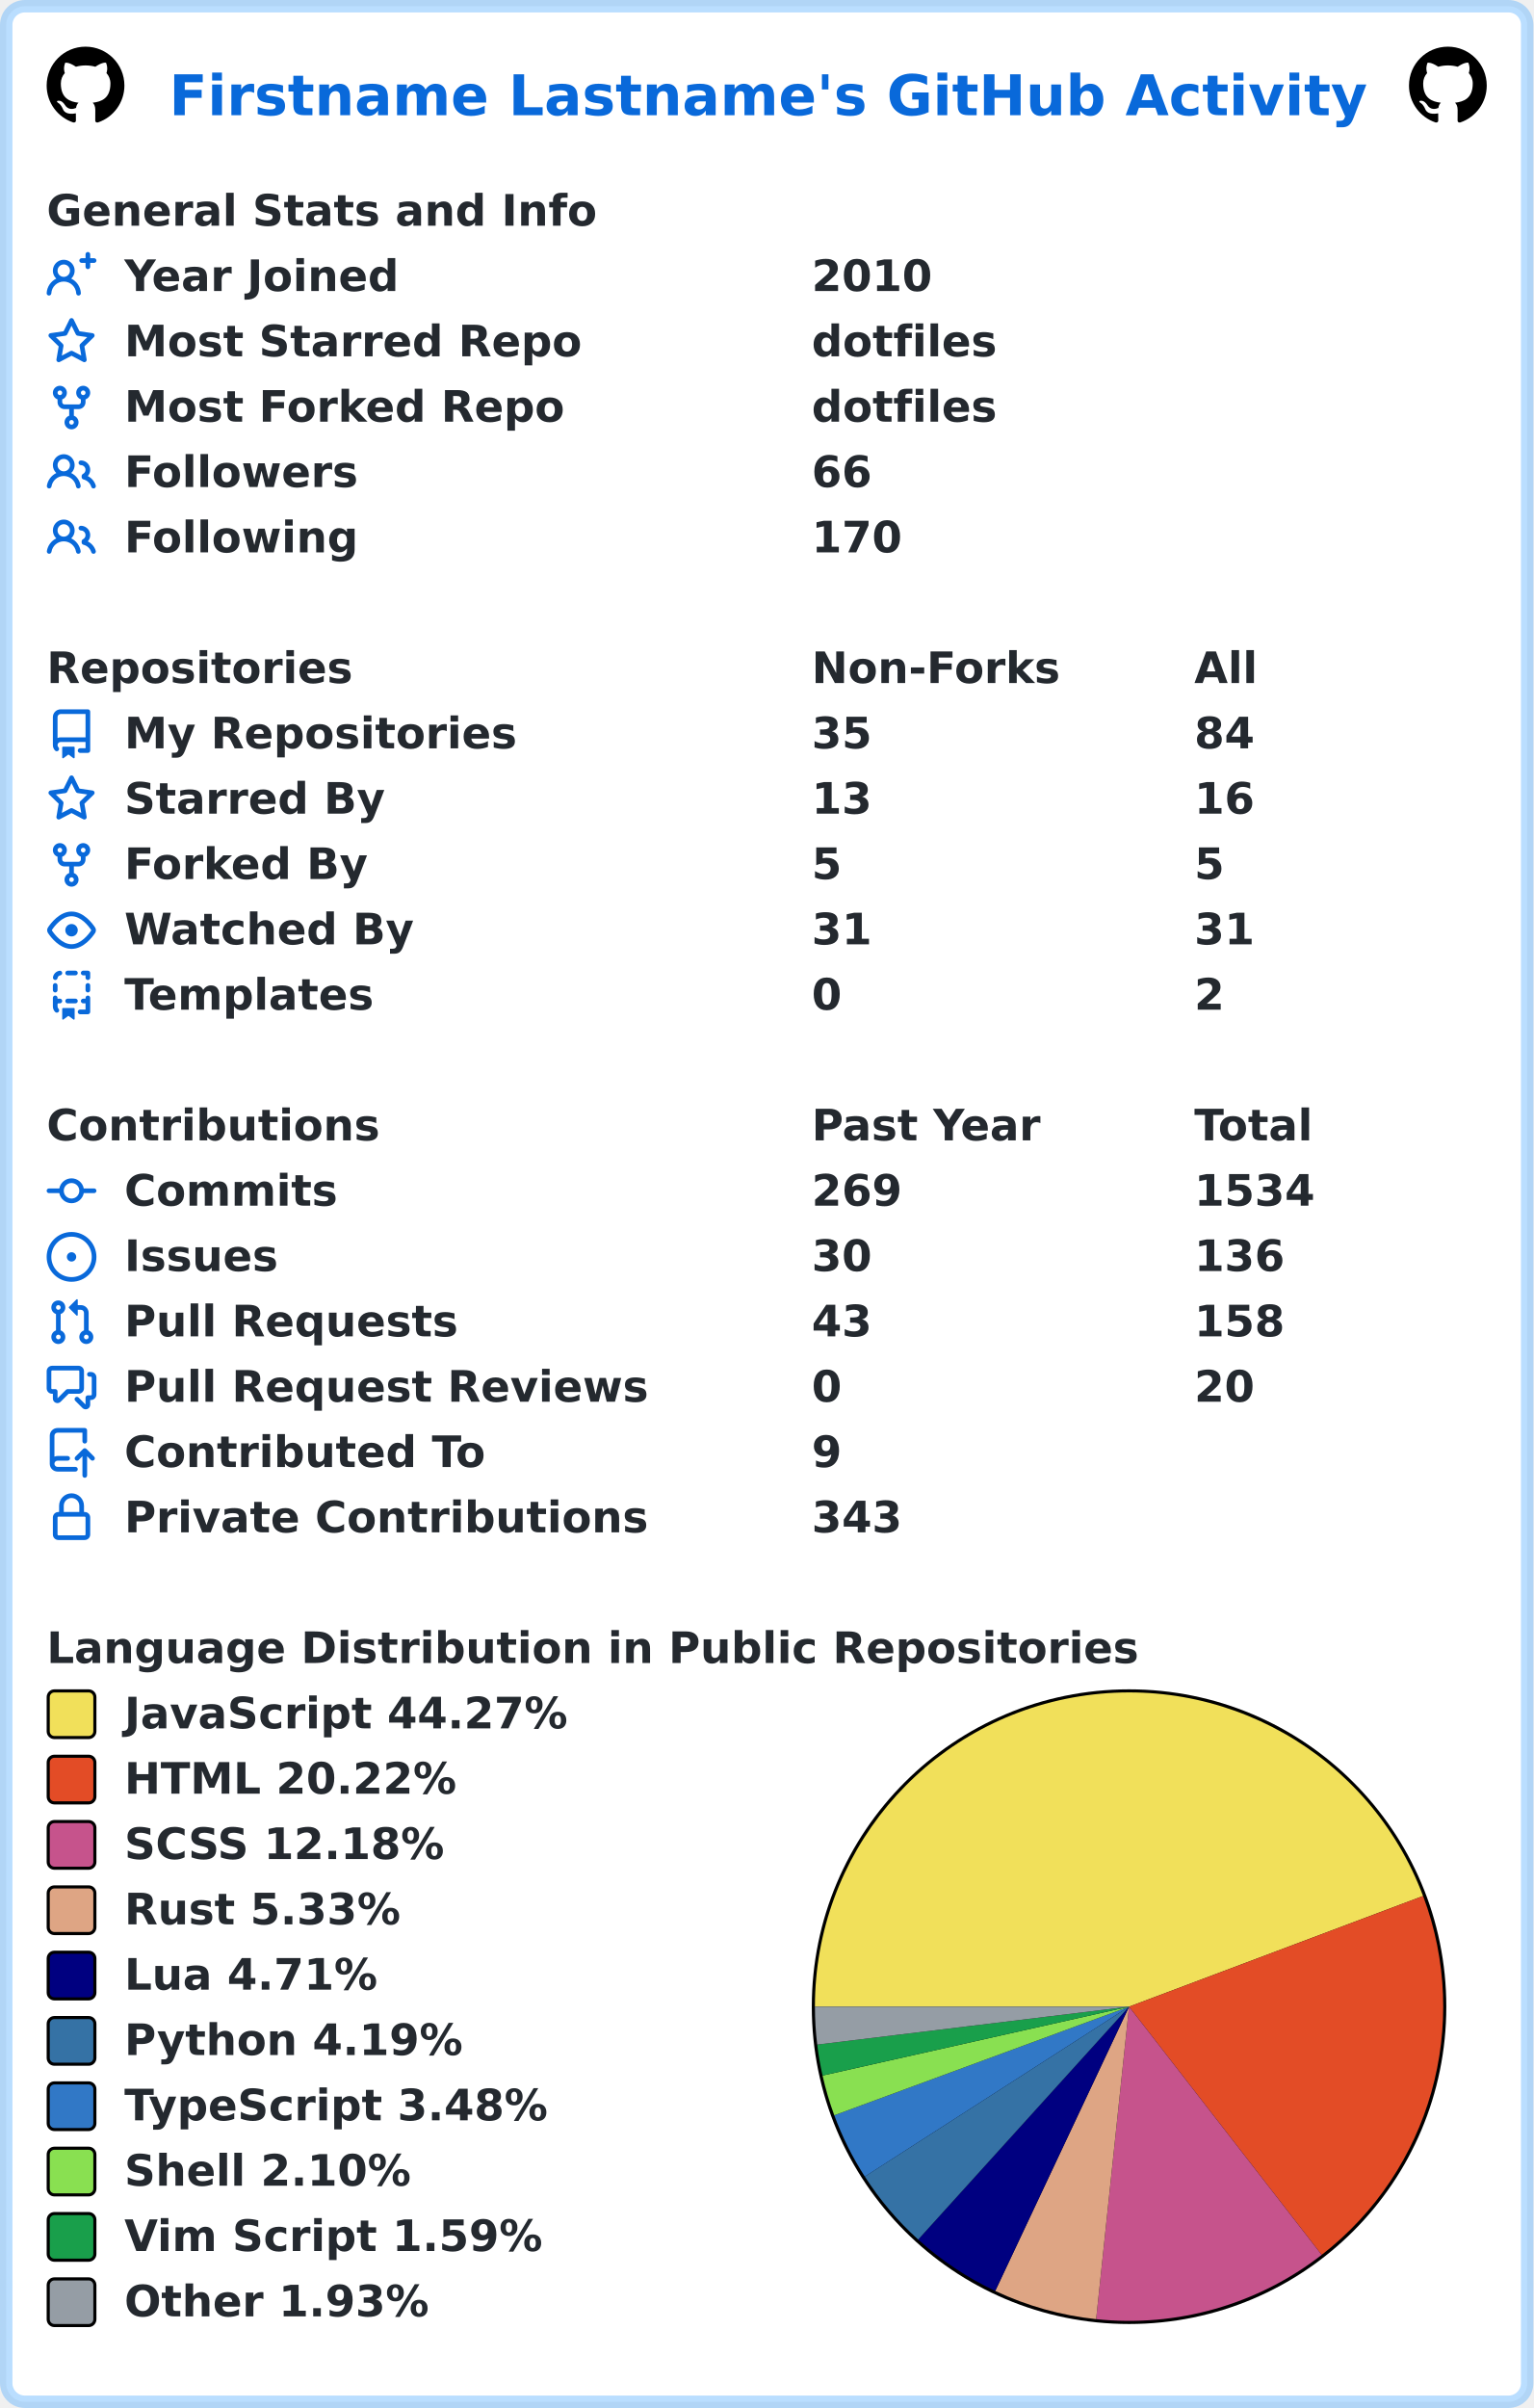
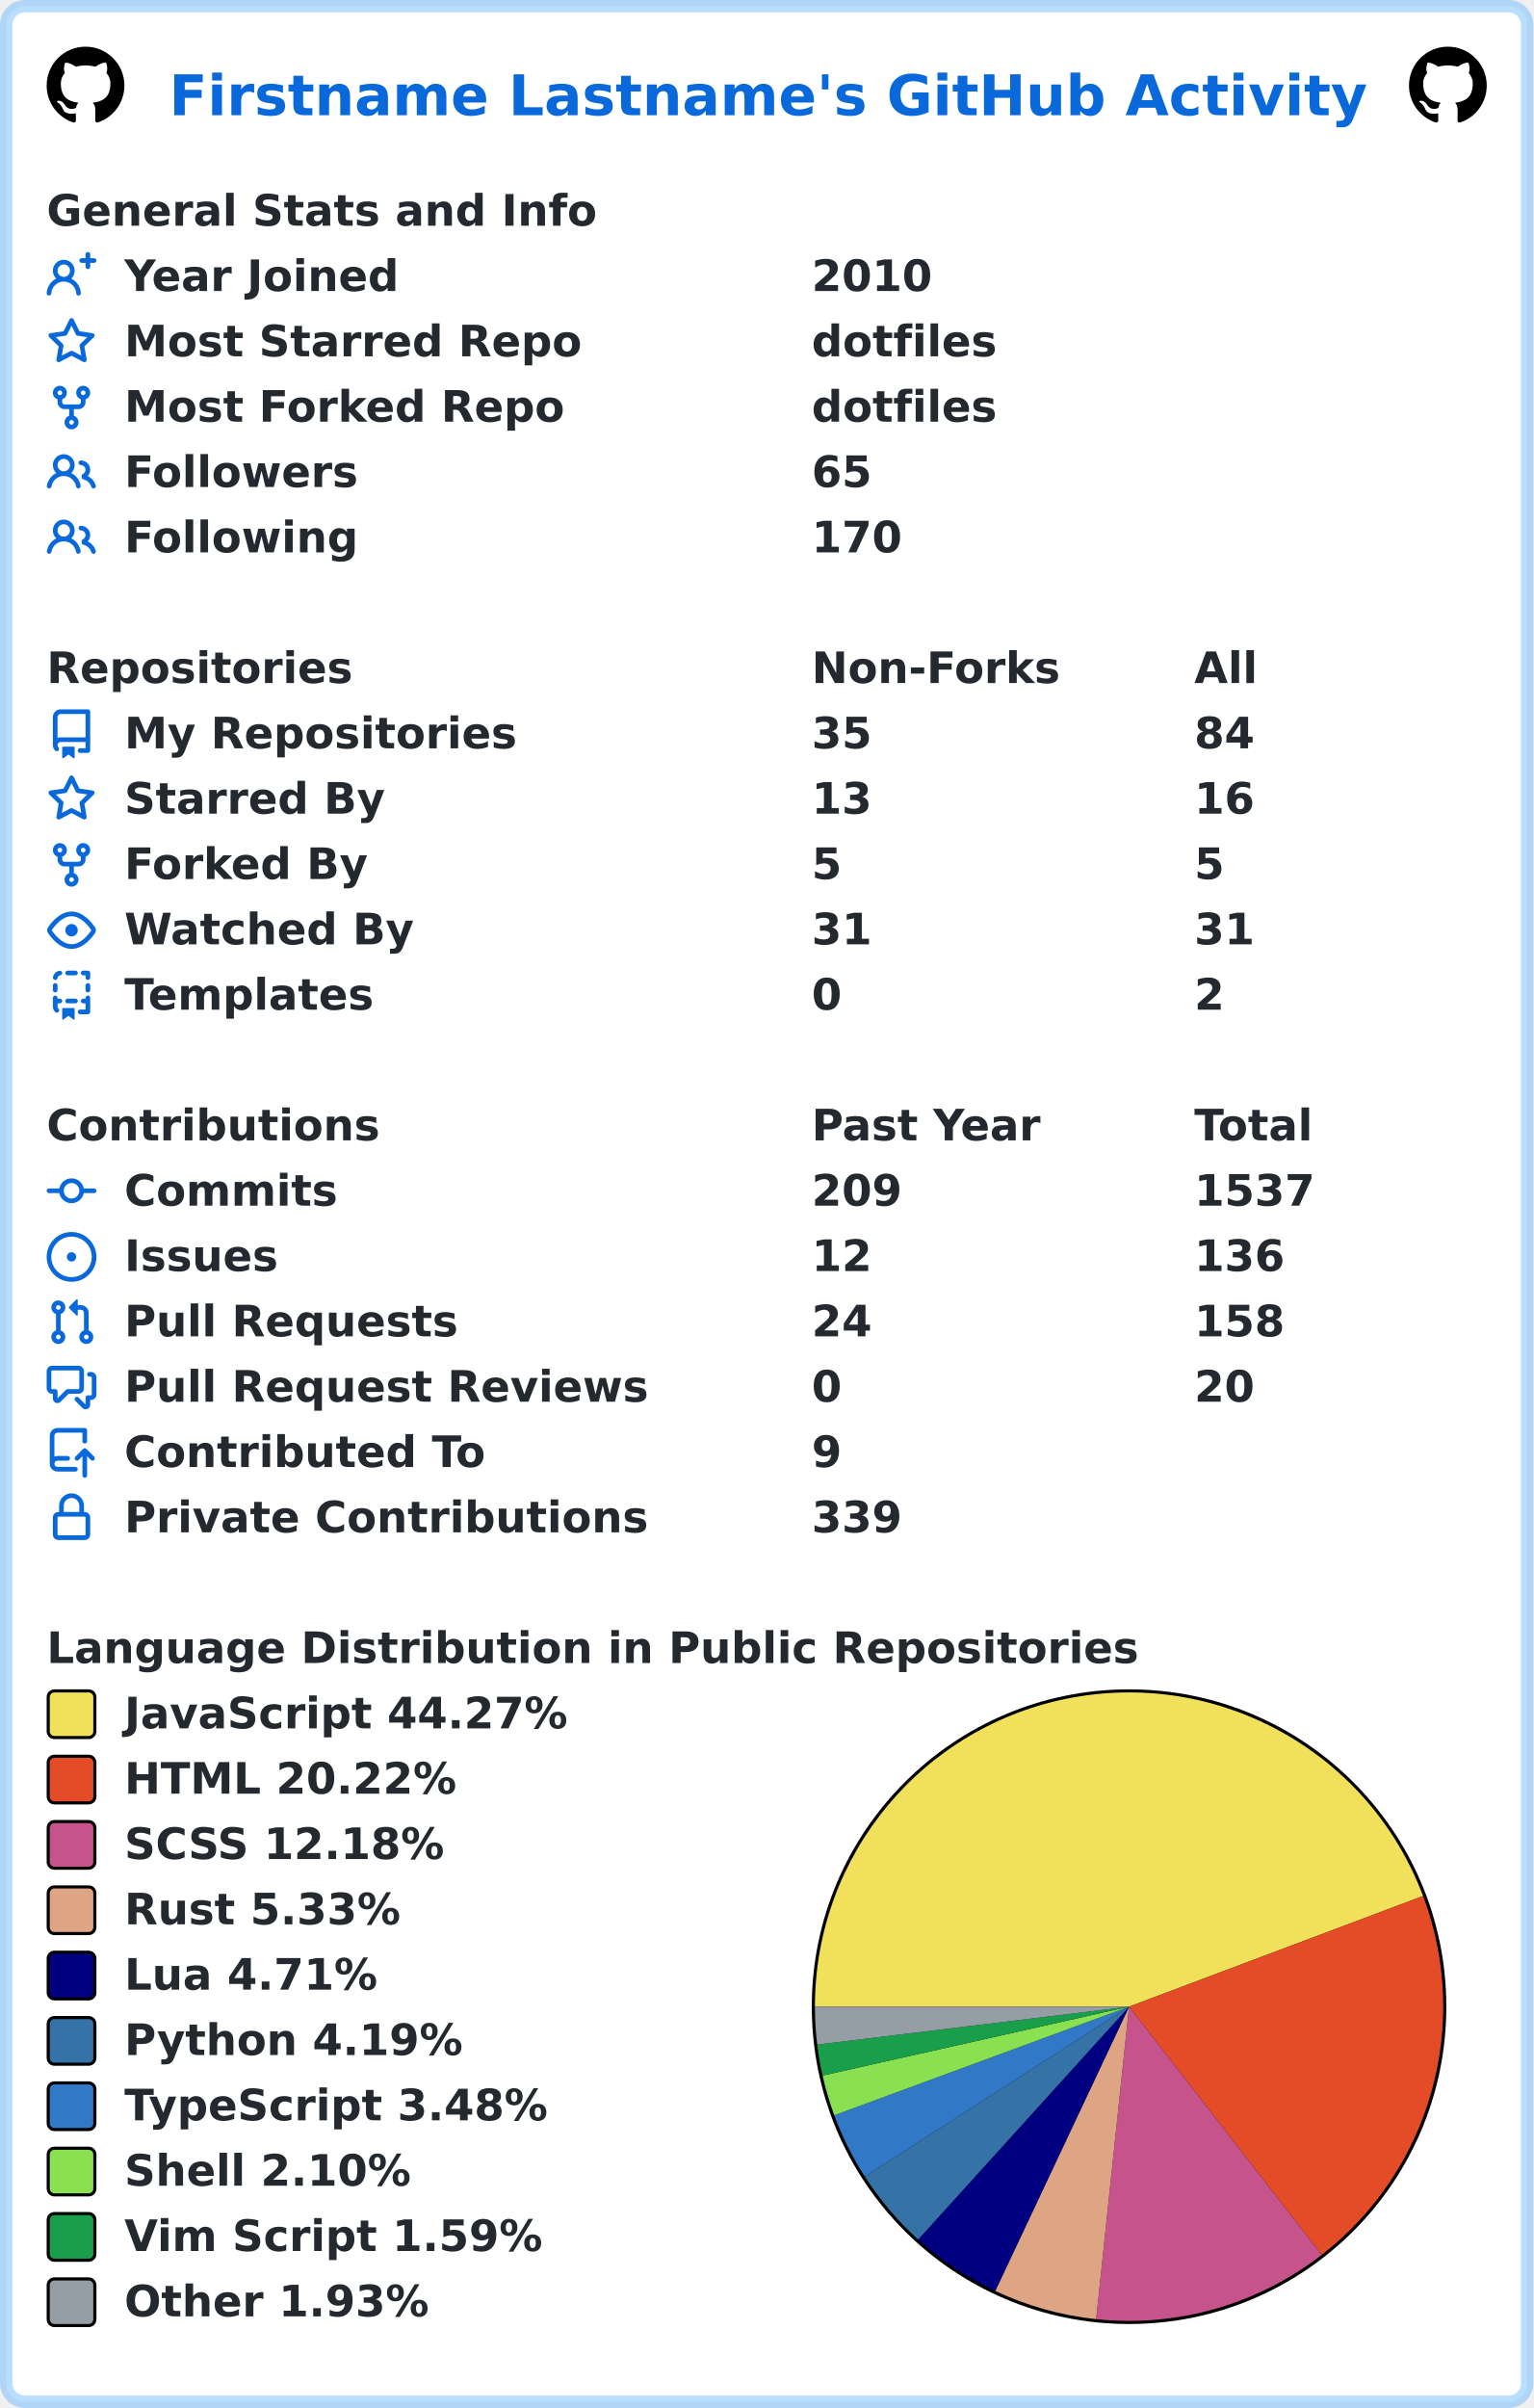
<svg xmlns="http://www.w3.org/2000/svg" width="493" height="774" viewBox="0 0 493 774" lang="en" xml:lang="en">
  <rect x="2" y="2" stroke-width="4" rx="6" width="489" height="770" stroke="rgba(84,174,255,0.4)" fill="#ffffff" />
  <g font-weight="600" font-size="110pt" font-family="Verdana,Geneva,DejaVu Sans,sans-serif" text-rendering="geometricPrecision">
    <text x="442" y="301" lengthAdjust="spacingAndGlyphs" textLength="3117" transform="scale(0.123)" fill="#0969da">Firstname Lastname's GitHub Activity</text>
    <svg x="15" y="15" width="25" height="25" viewBox="0 0 16 16">
      <path fill="#000000" fill-rule="evenodd" d="M8 0C3.58 0 0 3.58 0 8c0 3.54 2.29 6.53 5.47 7.59.4.07.55-.17.55-.38 0-.19-.01-.82-.01-1.49-2.01.37-2.53-.49-2.69-.94-.09-.23-.48-.94-.82-1.13-.28-.15-.68-.52-.01-.53.63-.01 1.08.58 1.23.82.72 1.21 1.87.87 2.33.66.07-.52.28-.87.51-1.07-1.78-.2-3.64-.89-3.64-3.95 0-.87.31-1.59.82-2.15-.08-.2-.36-1.02.08-2.12 0 0 .67-.21 2.2.82.64-.18 1.32-.27 2-.27.68 0 1.36.09 2 .27 1.53-1.04 2.2-.82 2.2-.82.44 1.1.16 1.92.08 2.12.51.56.82 1.27.82 2.15 0 3.07-1.87 3.75-3.65 3.95.29.25.54.73.54 1.48 0 1.07-.01 1.93-.01 2.2 0 .21.15.46.55.38A8.013 8.013 0 0016 8c0-4.42-3.58-8-8-8z" />
    </svg>
    <svg x="453" y="15" width="25" height="25" viewBox="0 0 16 16">
      <path fill="#000000" fill-rule="evenodd" d="M8 0C3.58 0 0 3.58 0 8c0 3.54 2.29 6.53 5.47 7.59.4.07.55-.17.55-.38 0-.19-.01-.82-.01-1.49-2.01.37-2.53-.49-2.69-.94-.09-.23-.48-.94-.82-1.13-.28-.15-.68-.52-.01-.53.63-.01 1.08.58 1.23.82.72 1.21 1.87.87 2.33.66.07-.52.28-.87.51-1.07-1.78-.2-3.64-.89-3.64-3.95 0-.87.31-1.59.82-2.15-.08-.2-.36-1.02.08-2.12 0 0 .67-.21 2.2.82.64-.18 1.32-.27 2-.27.68 0 1.36.09 2 .27 1.53-1.04 2.2-.82 2.2-.82.44 1.1.16 1.92.08 2.12.51.56.82 1.27.82 2.15 0 3.07-1.87 3.75-3.65 3.95.29.25.54.73.54 1.48 0 1.07-.01 1.93-.01 2.2 0 .21.15.46.55.38A8.013 8.013 0 0016 8c0-4.42-3.58-8-8-8z" />
    </svg>
    <g transform="translate(0, 60)" fill="#24292f">
      <g transform="translate(15, 0)">
        <g transform="scale(0.095)">
          <text x="0" y="132" textLength="1851" lengthAdjust="spacingAndGlyphs">General Stats and Info</text>
        </g>
      </g>
      <g transform="translate(15, 21)">
        <path fill="#0969da" fill-rule="evenodd" d="M13.25 0a.75.75 0 01.75.75V2h1.25a.75.75 0 010 1.5H14v1.25a.75.75 0 01-1.5 0V3.5h-1.25a.75.75 0 010-1.5h1.25V.75a.75.75 0 01.75-.75zM5.5 4a2 2 0 100 4 2 2 0 000-4zm2.4 4.548a3.5 3.5 0 10-4.799 0 5.527 5.527 0 00-3.1 4.66.75.75 0 101.498.085A4.01 4.01 0 015.5 9.5a4.01 4.01 0 014.001 3.793.75.75 0 101.498-.086 5.527 5.527 0 00-3.1-4.659z" />
        <g transform="scale(0.095)">
          <text lengthAdjust="spacingAndGlyphs" textLength="932" x="263" y="132">Year Joined</text>
          <text lengthAdjust="spacingAndGlyphs" textLength="420" x="2589" y="132">2010</text>
        </g>
      </g>
      <g transform="translate(15, 42)">
        <path fill="#0969da" fill-rule="evenodd" d="M8 .25a.75.75 0 01.673.418l1.882 3.815 4.21.612a.75.75 0 01.416 1.279l-3.046 2.97.719 4.192a.75.75 0 01-1.088.791L8 12.347l-3.766 1.98a.75.75 0 01-1.088-.79l.72-4.194L.818 6.374a.75.75 0 01.416-1.28l4.21-.611L7.327.668A.75.75 0 018 .25zm0 2.445L6.615 5.5a.75.75 0 01-.564.41l-3.097.45 2.24 2.184a.75.75 0 01.216.664l-.528 3.084 2.769-1.456a.75.75 0 01.698 0l2.77 1.456-.53-3.084a.75.75 0 01.216-.664l2.24-2.183-3.096-.45a.75.75 0 01-.564-.41L8 2.694v.001z" />
        <g transform="scale(0.095)">
          <text lengthAdjust="spacingAndGlyphs" textLength="1532" x="263" y="132">Most Starred Repo</text>
          <text lengthAdjust="spacingAndGlyphs" textLength="609" x="2589" y="132">dotfiles</text>
        </g>
      </g>
      <g transform="translate(15, 63)">
        <path fill="#0969da" fill-rule="evenodd" d="M5 3.25a.75.75 0 11-1.5 0 .75.75 0 011.5 0zm0 2.122a2.25 2.25 0 10-1.5 0v.878A2.25 2.25 0 005.75 8.5h1.5v2.128a2.251 2.251 0 101.5 0V8.5h1.5a2.25 2.25 0 002.25-2.25v-.878a2.25 2.25 0 10-1.5 0v.878a.75.75 0 01-.75.75h-4.5A.75.75 0 015 6.25v-.878zm3.75 7.378a.75.75 0 11-1.5 0 .75.75 0 011.5 0zm3-8.75a.75.75 0 100-1.5.75.75 0 000 1.5z" />
        <g transform="scale(0.095)">
          <text lengthAdjust="spacingAndGlyphs" textLength="1485" x="263" y="132">Most Forked Repo</text>
          <text lengthAdjust="spacingAndGlyphs" textLength="609" x="2589" y="132">dotfiles</text>
        </g>
      </g>
      <g transform="translate(15, 84)">
        <path fill="#0969da" fill-rule="evenodd" d="M5.5 3.5a2 2 0 100 4 2 2 0 000-4zM2 5.5a3.5 3.5 0 115.898 2.549 5.507 5.507 0 013.034 4.084.75.75 0 11-1.482.235 4.001 4.001 0 00-7.9 0 .75.75 0 01-1.482-.236A5.507 5.507 0 013.102 8.05 3.49 3.49 0 012 5.5zM11 4a.75.75 0 100 1.5 1.5 1.5 0 01.666 2.844.75.75 0 00-.416.672v.352a.75.75 0 00.574.73c1.2.289 2.162 1.2 2.522 2.372a.75.75 0 101.434-.44 5.01 5.01 0 00-2.56-3.012A3 3 0 0011 4z" />
        <g transform="scale(0.095)">
          <text lengthAdjust="spacingAndGlyphs" textLength="778" x="263" y="132">Followers</text>
-           <text lengthAdjust="spacingAndGlyphs" textLength="210" x="2589" y="132">66</text>
+           <text lengthAdjust="spacingAndGlyphs" textLength="210" x="2589" y="132">65</text>
        </g>
      </g>
      <g transform="translate(15, 105)">
        <path fill="#0969da" fill-rule="evenodd" d="M5.5 3.5a2 2 0 100 4 2 2 0 000-4zM2 5.5a3.5 3.5 0 115.898 2.549 5.507 5.507 0 013.034 4.084.75.75 0 11-1.482.235 4.001 4.001 0 00-7.9 0 .75.75 0 01-1.482-.236A5.507 5.507 0 013.102 8.05 3.49 3.49 0 012 5.5zM11 4a.75.75 0 100 1.5 1.5 1.5 0 01.666 2.844.75.75 0 00-.416.672v.352a.75.75 0 00.574.73c1.2.289 2.162 1.2 2.522 2.372a.75.75 0 101.434-.44 5.01 5.01 0 00-2.56-3.012A3 3 0 0011 4z" />
        <g transform="scale(0.095)">
          <text lengthAdjust="spacingAndGlyphs" textLength="780" x="263" y="132">Following</text>
          <text lengthAdjust="spacingAndGlyphs" textLength="315" x="2589" y="132">170</text>
        </g>
      </g>
    </g>
    <g transform="translate(0, 207)" fill="#24292f">
      <g transform="translate(15, 0)">
        <g transform="scale(0.095)">
          <text x="0" y="132" textLength="1020" lengthAdjust="spacingAndGlyphs">Repositories</text>
          <text x="2589" y="132" textLength="832" lengthAdjust="spacingAndGlyphs">Non-Forks</text>
          <text x="3884" y="132" textLength="206" lengthAdjust="spacingAndGlyphs">All</text>
        </g>
      </g>
      <g transform="translate(15, 21)">
        <path fill="#0969da" fill-rule="evenodd" d="M2 2.5A2.5 2.5 0 014.5 0h8.75a.75.75 0 01.75.75v12.5a.75.75 0 01-.75.75h-2.5a.75.75 0 110-1.5h1.75v-2h-8a1 1 0 00-.714 1.7.75.75 0 01-1.072 1.05A2.495 2.495 0 012 11.5v-9zm10.5-1V9h-8c-.356 0-.694.074-1 .208V2.5a1 1 0 011-1h8zM5 12.25v3.25a.25.25 0 00.4.2l1.45-1.087a.25.25 0 01.3 0L8.6 15.7a.25.25 0 00.4-.2v-3.25a.25.25 0 00-.25-.25h-3.5a.25.25 0 00-.25.25z" />
        <g transform="scale(0.095)">
          <text lengthAdjust="spacingAndGlyphs" textLength="1312" x="263" y="132">My Repositories</text>
          <text lengthAdjust="spacingAndGlyphs" textLength="210" x="2589" y="132">35</text>
          <text lengthAdjust="spacingAndGlyphs" textLength="210" x="3884" y="132">84</text>
        </g>
      </g>
      <g transform="translate(15, 42)">
        <path fill="#0969da" fill-rule="evenodd" d="M8 .25a.75.75 0 01.673.418l1.882 3.815 4.21.612a.75.75 0 01.416 1.279l-3.046 2.97.719 4.192a.75.75 0 01-1.088.791L8 12.347l-3.766 1.98a.75.75 0 01-1.088-.79l.72-4.194L.818 6.374a.75.75 0 01.416-1.28l4.21-.611L7.327.668A.75.75 0 018 .25zm0 2.445L6.615 5.5a.75.75 0 01-.564.41l-3.097.45 2.24 2.184a.75.75 0 01.216.664l-.528 3.084 2.769-1.456a.75.75 0 01.698 0l2.77 1.456-.53-3.084a.75.75 0 01.216-.664l2.24-2.183-3.096-.45a.75.75 0 01-.564-.41L8 2.694v.001z" />
        <g transform="scale(0.095)">
          <text lengthAdjust="spacingAndGlyphs" textLength="874" x="263" y="132">Starred By</text>
          <text lengthAdjust="spacingAndGlyphs" textLength="210" x="2589" y="132">13</text>
          <text lengthAdjust="spacingAndGlyphs" textLength="210" x="3884" y="132">16</text>
        </g>
      </g>
      <g transform="translate(15, 63)">
        <path fill="#0969da" fill-rule="evenodd" d="M5 3.25a.75.75 0 11-1.5 0 .75.75 0 011.5 0zm0 2.122a2.25 2.25 0 10-1.5 0v.878A2.25 2.25 0 005.75 8.5h1.5v2.128a2.251 2.251 0 101.5 0V8.5h1.5a2.25 2.25 0 002.25-2.25v-.878a2.25 2.25 0 10-1.5 0v.878a.75.75 0 01-.75.75h-4.5A.75.75 0 015 6.25v-.878zm3.75 7.378a.75.75 0 11-1.5 0 .75.75 0 011.5 0zm3-8.75a.75.75 0 100-1.5.75.75 0 000 1.5z" />
        <g transform="scale(0.095)">
          <text lengthAdjust="spacingAndGlyphs" textLength="828" x="263" y="132">Forked By</text>
          <text lengthAdjust="spacingAndGlyphs" textLength="105" x="2589" y="132">5</text>
          <text lengthAdjust="spacingAndGlyphs" textLength="105" x="3884" y="132">5</text>
        </g>
      </g>
      <g transform="translate(15, 84)">
        <path fill="#0969da" fill-rule="evenodd" d="M1.679 7.932c.412-.621 1.242-1.75 2.366-2.717C5.175 4.242 6.527 3.5 8 3.5c1.473 0 2.824.742 3.955 1.715 1.124.967 1.954 2.096 2.366 2.717a.119.119 0 010 .136c-.412.621-1.242 1.75-2.366 2.717C10.825 11.758 9.473 12.5 8 12.5c-1.473 0-2.824-.742-3.955-1.715C2.92 9.818 2.09 8.69 1.679 8.068a.119.119 0 010-.136zM8 2c-1.981 0-3.67.992-4.933 2.078C1.797 5.169.88 6.423.43 7.1a1.619 1.619 0 000 1.798c.45.678 1.367 1.932 2.637 3.024C4.329 13.008 6.019 14 8 14c1.981 0 3.67-.992 4.933-2.078 1.27-1.091 2.187-2.345 2.637-3.023a1.619 1.619 0 000-1.798c-.45-.678-1.367-1.932-2.637-3.023C11.671 2.992 9.981 2 8 2zm0 8a2 2 0 100-4 2 2 0 000 4z" />
        <g transform="scale(0.095)">
          <text lengthAdjust="spacingAndGlyphs" textLength="993" x="263" y="132">Watched By</text>
          <text lengthAdjust="spacingAndGlyphs" textLength="210" x="2589" y="132">31</text>
          <text lengthAdjust="spacingAndGlyphs" textLength="210" x="3884" y="132">31</text>
        </g>
      </g>
      <g transform="translate(15, 105)">
        <path fill="#0969da" fill-rule="evenodd" d="M6 .75A.75.75 0 016.75 0h2.5a.75.75 0 010 1.5h-2.5A.75.75 0 016 .75zm5 0a.75.75 0 01.75-.75h1.5a.75.75 0 01.75.75v1.5a.75.75 0 01-1.5 0V1.5h-.75A.75.75 0 0111 .75zM4.992.662a.75.75 0 01-.636.848c-.436.063-.783.41-.846.846a.75.75 0 01-1.485-.212A2.501 2.501 0 014.144.025a.75.75 0 01.848.637zM2.75 4a.75.75 0 01.75.75v1.5a.75.75 0 01-1.5 0v-1.5A.75.75 0 012.75 4zm10.5 0a.75.75 0 01.75.75v1.5a.75.75 0 01-1.5 0v-1.5a.75.75 0 01.75-.75zM2.75 8a.75.75 0 01.75.75v.268A1.72 1.72 0 013.75 9h.5a.75.75 0 010 1.5h-.5a.25.25 0 00-.25.25v.75c0 .28.114.532.3.714a.75.75 0 01-1.05 1.072A2.495 2.495 0 012 11.5V8.75A.75.75 0 012.75 8zm10.5 0a.75.75 0 01.75.75v4.5a.75.75 0 01-.75.75h-2.5a.75.75 0 010-1.5h1.75v-2h-.75a.75.75 0 010-1.5h.75v-.25a.75.75 0 01.75-.75zM6 9.75A.75.75 0 016.75 9h2.5a.75.75 0 010 1.5h-2.5A.75.75 0 016 9.75zm-1 2.5v3.25a.25.25 0 00.4.2l1.45-1.087a.25.25 0 01.3 0L8.6 15.7a.25.25 0 00.4-.2v-3.25a.25.25 0 00-.25-.25h-3.5a.25.25 0 00-.25.25z" />
        <g transform="scale(0.095)">
          <text lengthAdjust="spacingAndGlyphs" textLength="868" x="263" y="132">Templates</text>
          <text lengthAdjust="spacingAndGlyphs" textLength="105" x="2589" y="132">0</text>
          <text lengthAdjust="spacingAndGlyphs" textLength="105" x="3884" y="132">2</text>
        </g>
      </g>
    </g>
    <g transform="translate(0, 354)" fill="#24292f">
      <g transform="translate(15, 0)">
        <g transform="scale(0.095)">
          <text x="0" y="132" textLength="1112" lengthAdjust="spacingAndGlyphs">Contributions</text>
          <text x="2589" y="132" textLength="774" lengthAdjust="spacingAndGlyphs">Past Year</text>
          <text x="3884" y="132" textLength="414" lengthAdjust="spacingAndGlyphs">Total</text>
        </g>
      </g>
      <g transform="translate(15, 21)">
        <path fill="#0969da" fill-rule="evenodd" d="M10.5 7.75a2.5 2.5 0 11-5 0 2.5 2.5 0 015 0zm1.43.75a4.002 4.002 0 01-7.86 0H.75a.75.75 0 110-1.5h3.32a4.001 4.001 0 017.86 0h3.32a.75.75 0 110 1.5h-3.32z" />
        <g transform="scale(0.095)">
          <text lengthAdjust="spacingAndGlyphs" textLength="734" x="263" y="132">Commits</text>
-           <text lengthAdjust="spacingAndGlyphs" textLength="315" x="2589" y="132">269</text>
-           <text lengthAdjust="spacingAndGlyphs" textLength="420" x="3884" y="132">1534</text>
+           <text lengthAdjust="spacingAndGlyphs" textLength="315" x="2589" y="132">209</text>
+           <text lengthAdjust="spacingAndGlyphs" textLength="420" x="3884" y="132">1537</text>
        </g>
      </g>
      <g transform="translate(15, 42)">
        <path fill="#0969da" d="M8 9.5a1.5 1.5 0 100-3 1.5 1.5 0 000 3z" />
        <path fill="#0969da" fill-rule="evenodd" d="M8 0a8 8 0 100 16A8 8 0 008 0zM1.5 8a6.5 6.5 0 1113 0 6.5 6.5 0 01-13 0z" />
        <g transform="scale(0.095)">
          <text lengthAdjust="spacingAndGlyphs" textLength="512" x="263" y="132">Issues</text>
-           <text lengthAdjust="spacingAndGlyphs" textLength="210" x="2589" y="132">30</text>
+           <text lengthAdjust="spacingAndGlyphs" textLength="210" x="2589" y="132">12</text>
          <text lengthAdjust="spacingAndGlyphs" textLength="315" x="3884" y="132">136</text>
        </g>
      </g>
      <g transform="translate(15, 63)">
        <path fill="#0969da" fill-rule="evenodd" d="M7.177 3.073L9.573.677A.25.25 0 0110 .854v4.792a.25.25 0 01-.427.177L7.177 3.427a.25.25 0 010-.354zM3.75 2.5a.75.75 0 100 1.5.75.75 0 000-1.5zm-2.25.75a2.25 2.25 0 113 2.122v5.256a2.251 2.251 0 11-1.5 0V5.372A2.25 2.25 0 011.5 3.25zM11 2.5h-1V4h1a1 1 0 011 1v5.628a2.251 2.251 0 101.5 0V5A2.5 2.5 0 0011 2.5zm1 10.25a.75.75 0 111.5 0 .75.75 0 01-1.5 0zM3.75 12a.75.75 0 100 1.5.75.75 0 000-1.5z" />
        <g transform="scale(0.095)">
          <text lengthAdjust="spacingAndGlyphs" textLength="1113" x="263" y="132">Pull Requests</text>
-           <text lengthAdjust="spacingAndGlyphs" textLength="210" x="2589" y="132">43</text>
+           <text lengthAdjust="spacingAndGlyphs" textLength="210" x="2589" y="132">24</text>
          <text lengthAdjust="spacingAndGlyphs" textLength="315" x="3884" y="132">158</text>
        </g>
      </g>
      <g transform="translate(15, 84)">
        <path fill="#0969da" fill-rule="evenodd" d="M1.5 2.75a.25.25 0 01.25-.25h8.5a.25.25 0 01.25.25v5.5a.25.25 0 01-.25.25h-3.5a.75.75 0 00-.53.22L3.5 11.44V9.25a.75.75 0 00-.75-.75h-1a.25.25 0 01-.25-.25v-5.5zM1.75 1A1.75 1.75 0 000 2.75v5.5C0 9.216.784 10 1.75 10H2v1.543a1.457 1.457 0 002.487 1.03L7.061 10h3.189A1.75 1.75 0 0012 8.25v-5.5A1.75 1.75 0 0010.25 1h-8.5zM14.5 4.75a.25.25 0 00-.25-.25h-.5a.75.75 0 110-1.5h.5c.966 0 1.75.784 1.75 1.75v5.5A1.75 1.75 0 0114.25 12H14v1.543a1.457 1.457 0 01-2.487 1.03L9.22 12.28a.75.75 0 111.06-1.06l2.22 2.22v-2.19a.75.75 0 01.75-.75h1a.25.25 0 00.25-.25v-5.5z" />
        <g transform="scale(0.095)">
          <text lengthAdjust="spacingAndGlyphs" textLength="1762" x="263" y="132">Pull Request Reviews</text>
          <text lengthAdjust="spacingAndGlyphs" textLength="105" x="2589" y="132">0</text>
          <text lengthAdjust="spacingAndGlyphs" textLength="210" x="3884" y="132">20</text>
        </g>
      </g>
      <g transform="translate(15, 105)">
        <path fill="#0969da" fill-rule="evenodd" d="M1 2.5A2.5 2.5 0 013.5 0h8.75a.75.75 0 01.75.75v3.5a.75.75 0 01-1.5 0V1.5h-8a1 1 0 00-1 1v6.708A2.492 2.492 0 013.5 9h3.25a.75.75 0 010 1.5H3.5a1 1 0 100 2h5.75a.75.75 0 010 1.5H3.5A2.5 2.5 0 011 11.5v-9zm13.23 7.79a.75.75 0 001.06-1.06l-2.505-2.505a.75.75 0 00-1.06 0L9.22 9.229a.75.75 0 001.06 1.061l1.225-1.224v6.184a.75.75 0 001.5 0V9.066l1.224 1.224z" />
        <g transform="scale(0.095)">
          <text lengthAdjust="spacingAndGlyphs" textLength="1234" x="263" y="132">Contributed To</text>
          <text lengthAdjust="spacingAndGlyphs" textLength="105" x="2589" y="132">9</text>
        </g>
      </g>
      <g transform="translate(15, 126)">
        <path fill="#0969da" fill-rule="evenodd" d="M4 4v2h-.25A1.75 1.75 0 002 7.75v5.5c0 .966.784 1.75 1.75 1.75h8.5A1.75 1.75 0 0014 13.25v-5.5A1.75 1.75 0 0012.25 6H12V4a4 4 0 10-8 0zm6.5 2V4a2.5 2.5 0 00-5 0v2h5zM12 7.5h.25a.25.25 0 01.25.25v5.5a.25.25 0 01-.25.25h-8.5a.25.25 0 01-.25-.25v-5.5a.25.25 0 01.25-.25H12z" />
        <g transform="scale(0.095)">
          <text lengthAdjust="spacingAndGlyphs" textLength="1742" x="263" y="132">Private Contributions</text>
-           <text lengthAdjust="spacingAndGlyphs" textLength="315" x="2589" y="132">343</text>
+           <text lengthAdjust="spacingAndGlyphs" textLength="315" x="2589" y="132">339</text>
        </g>
      </g>
    </g>
    <g transform="translate(0, 522)" fill="#24292f">
      <g transform="translate(15, 0)">
        <g transform="scale(0.095)">
          <text x="0" y="132" textLength="3652" lengthAdjust="spacingAndGlyphs">Language Distribution in Public Repositories</text>
        </g>
      </g>
      <g transform="translate(261, 21)">
        <circle cx="102" cy="102" r="102" fill="#000000" />
      </g>
      <g transform="translate(262, 22)">
        <path fill-rule="evenodd" fill="#f1e05a" d="M 0.0,101 A 101 101 0 0 1 195.528 65.426 L 101,101 Z" />
        <path fill-rule="evenodd" fill="#e34c26" d="M 195.528,65.426 A 101 101 0 0 1 162.935 180.781 L 101,101 Z" />
        <path fill-rule="evenodd" fill="#c6538c" d="M 162.935,180.781 A 101 101 0 0 1 90.413 201.444 L 101,101 Z" />
        <path fill-rule="evenodd" fill="#dea584" d="M 90.413,201.444 A 101 101 0 0 1 57.977 192.378 L 101,101 Z" />
        <path fill-rule="evenodd" fill="#000080" d="M 57.977,192.378 A 101 101 0 0 1 33.201 175.862 L 101,101 Z" />
        <path fill-rule="evenodd" fill="#3572A5" d="M 33.201,175.862 A 101 101 0 0 1 16.042 155.618 L 101,101 Z" />
        <path fill-rule="evenodd" fill="#3178c6" d="M 16.042,155.618 A 101 101 0 0 1 6.225 135.909 L 101,101 Z" />
        <path fill-rule="evenodd" fill="#89e051" d="M 6.225,135.909 A 101 101 0 0 1 2.457 123.143 L 101,101 Z" />
        <path fill-rule="evenodd" fill="#199f4b" d="M 2.457,123.143 A 101 101 0 0 1 0.738 113.188 L 101,101 Z" />
        <path fill-rule="evenodd" fill="#959da5" d="M 0.738,113.188 A 101 101 0 0 1 0.0 101 L 101,101 Z" />
      </g>
      <g transform="translate(15, 21)">
        <rect x="0.5" y="0.5" rx="2" width="15" height="15" fill="#f1e05a" stroke-width="1" stroke="#000000" />
        <text transform="scale(0.095)" x="263" y="132" textLength="1516" lengthAdjust="spacingAndGlyphs">JavaScript 44.27%</text>
      </g>
      <g transform="translate(15, 42)">
        <rect x="0.5" y="0.5" rx="2" width="15" height="15" fill="#e34c26" stroke-width="1" stroke="#000000" />
        <text transform="scale(0.095)" x="263" y="132" textLength="1142" lengthAdjust="spacingAndGlyphs">HTML 20.22%</text>
      </g>
      <g transform="translate(15, 63)">
        <rect x="0.5" y="0.5" rx="2" width="15" height="15" fill="#c6538c" stroke-width="1" stroke="#000000" />
        <text transform="scale(0.095)" x="263" y="132" textLength="1113" lengthAdjust="spacingAndGlyphs">SCSS 12.18%</text>
      </g>
      <g transform="translate(15, 84)">
        <rect x="0.5" y="0.5" rx="2" width="15" height="15" fill="#dea584" stroke-width="1" stroke="#000000" />
        <text transform="scale(0.095)" x="263" y="132" textLength="946" lengthAdjust="spacingAndGlyphs">Rust 5.33%</text>
      </g>
      <g transform="translate(15, 105)">
        <rect x="0.5" y="0.5" rx="2" width="15" height="15" fill="#000080" stroke-width="1" stroke="#000000" />
        <text transform="scale(0.095)" x="263" y="132" textLength="874" lengthAdjust="spacingAndGlyphs">Lua 4.71%</text>
      </g>
      <g transform="translate(15, 126)">
        <rect x="0.5" y="0.5" rx="2" width="15" height="15" fill="#3572A5" stroke-width="1" stroke="#000000" />
        <text transform="scale(0.095)" x="263" y="132" textLength="1149" lengthAdjust="spacingAndGlyphs">Python 4.19%</text>
      </g>
      <g transform="translate(15, 147)">
        <rect x="0.5" y="0.5" rx="2" width="15" height="15" fill="#3178c6" stroke-width="1" stroke="#000000" />
        <text transform="scale(0.095)" x="263" y="132" textLength="1462" lengthAdjust="spacingAndGlyphs">TypeScript 3.48%</text>
      </g>
      <g transform="translate(15, 168)">
        <rect x="0.5" y="0.5" rx="2" width="15" height="15" fill="#89e051" stroke-width="1" stroke="#000000" />
        <text transform="scale(0.095)" x="263" y="132" textLength="982" lengthAdjust="spacingAndGlyphs">Shell 2.10%</text>
      </g>
      <g transform="translate(15, 189)">
        <rect x="0.5" y="0.5" rx="2" width="15" height="15" fill="#199f4b" stroke-width="1" stroke="#000000" />
        <text transform="scale(0.095)" x="263" y="132" textLength="1428" lengthAdjust="spacingAndGlyphs">Vim Script 1.59%</text>
      </g>
      <g transform="translate(15, 210)">
        <rect x="0.5" y="0.5" rx="2" width="15" height="15" fill="#959da5" stroke-width="1" stroke="#000000" />
        <text transform="scale(0.095)" x="263" y="132" textLength="1047" lengthAdjust="spacingAndGlyphs">Other 1.93%</text>
      </g>
    </g>
  </g>
</svg>
